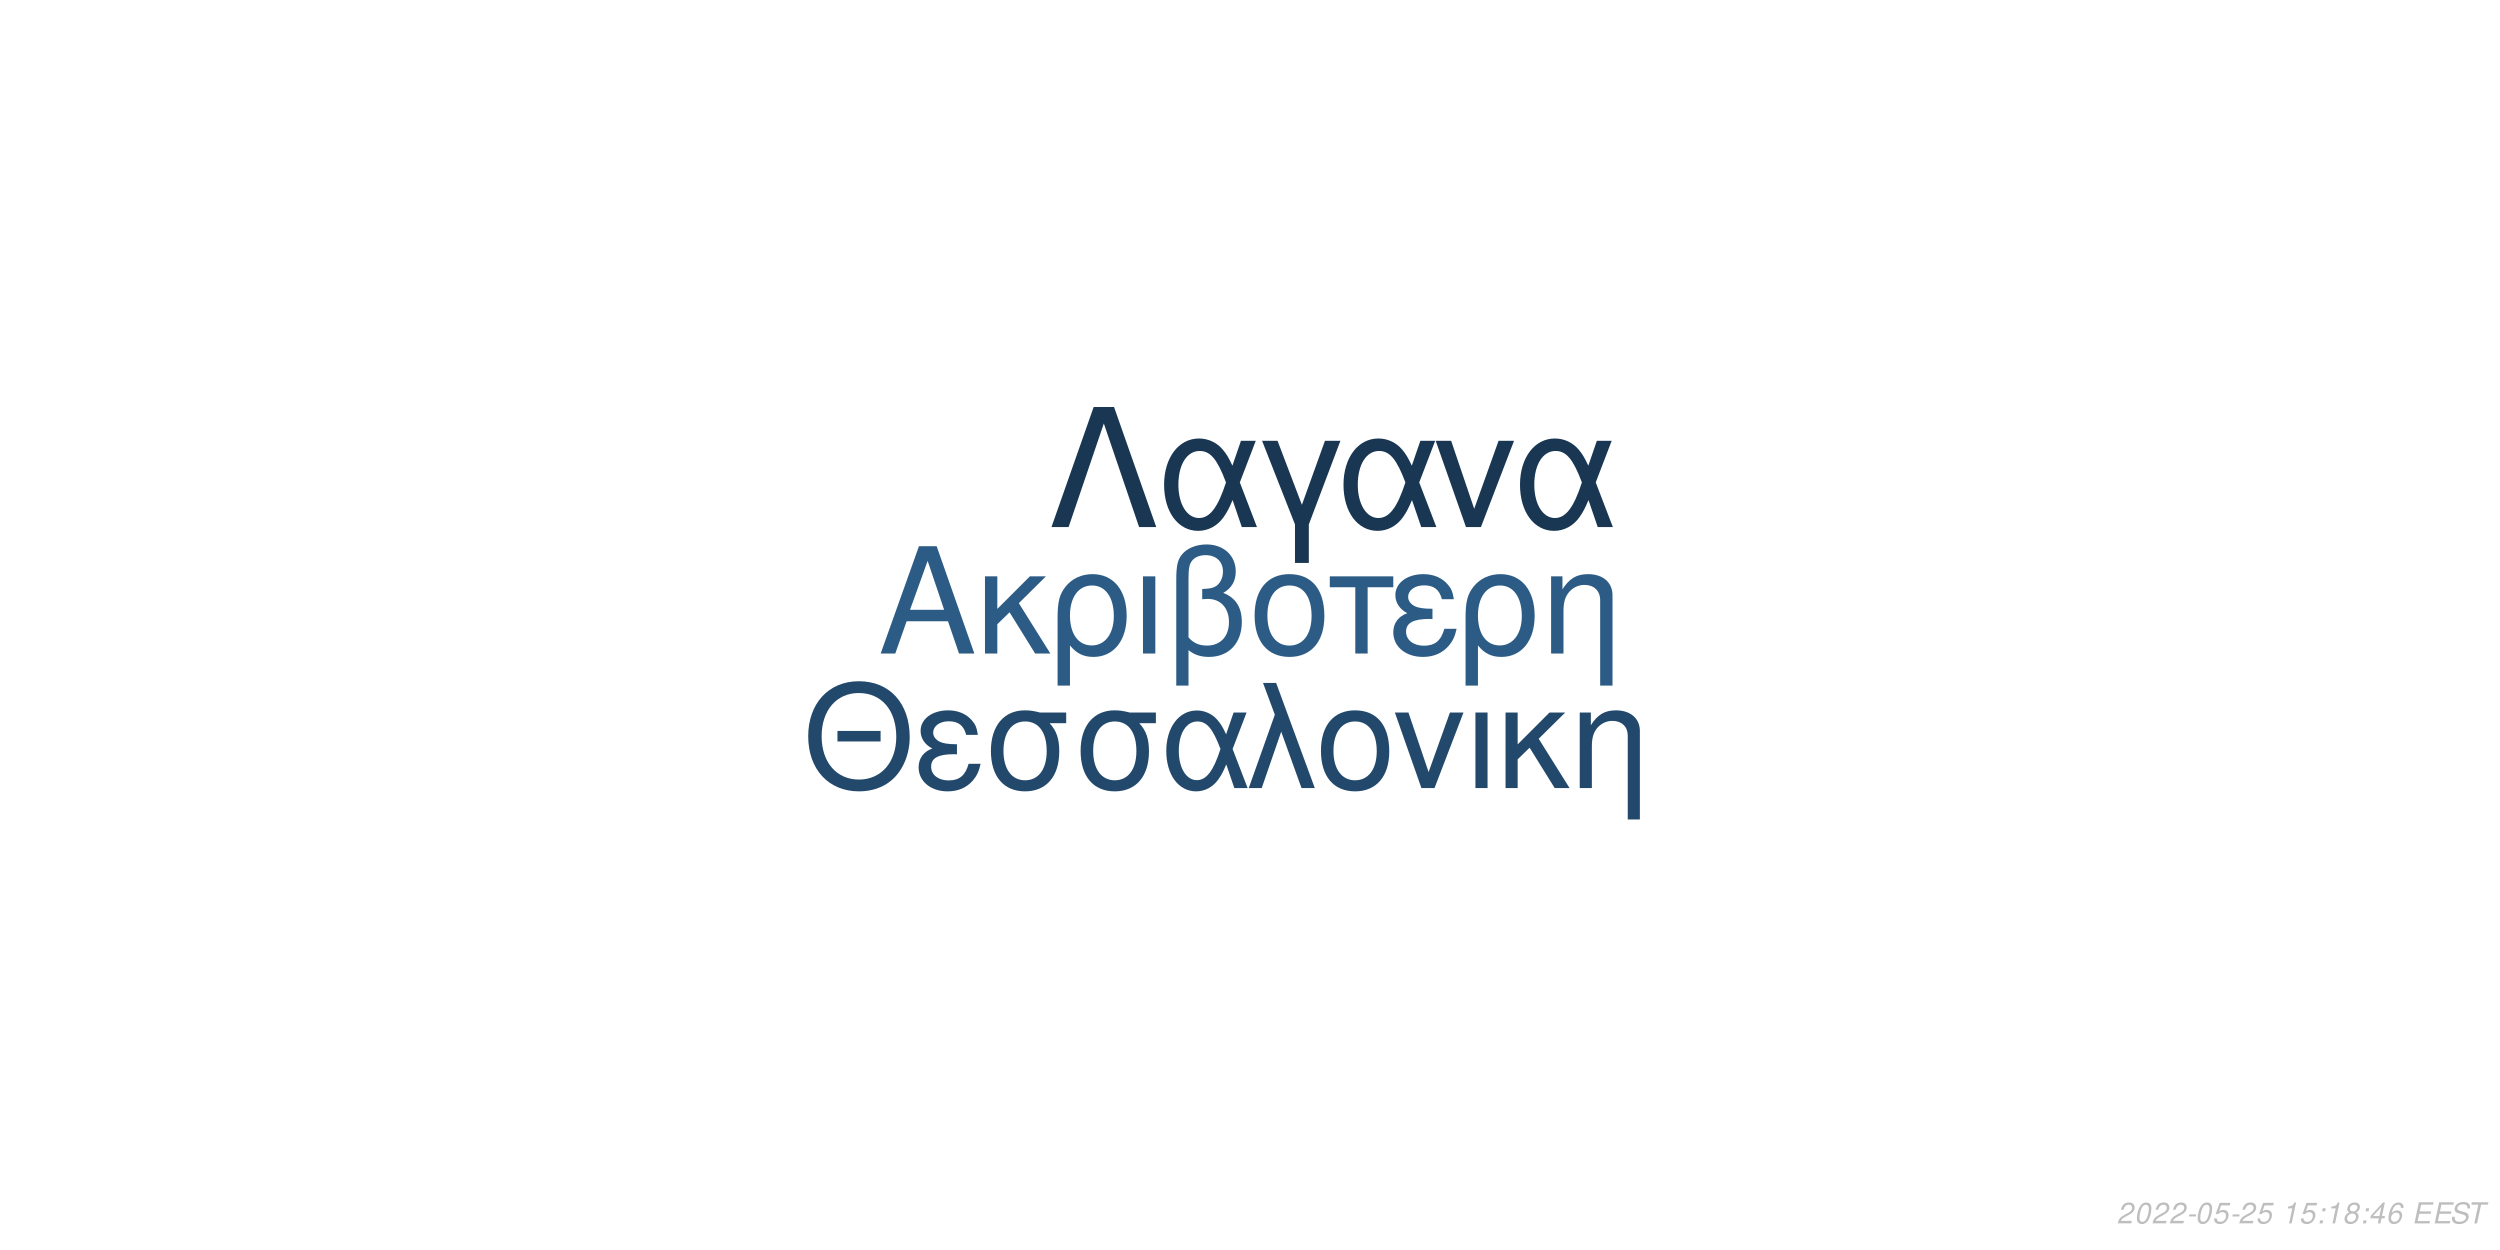
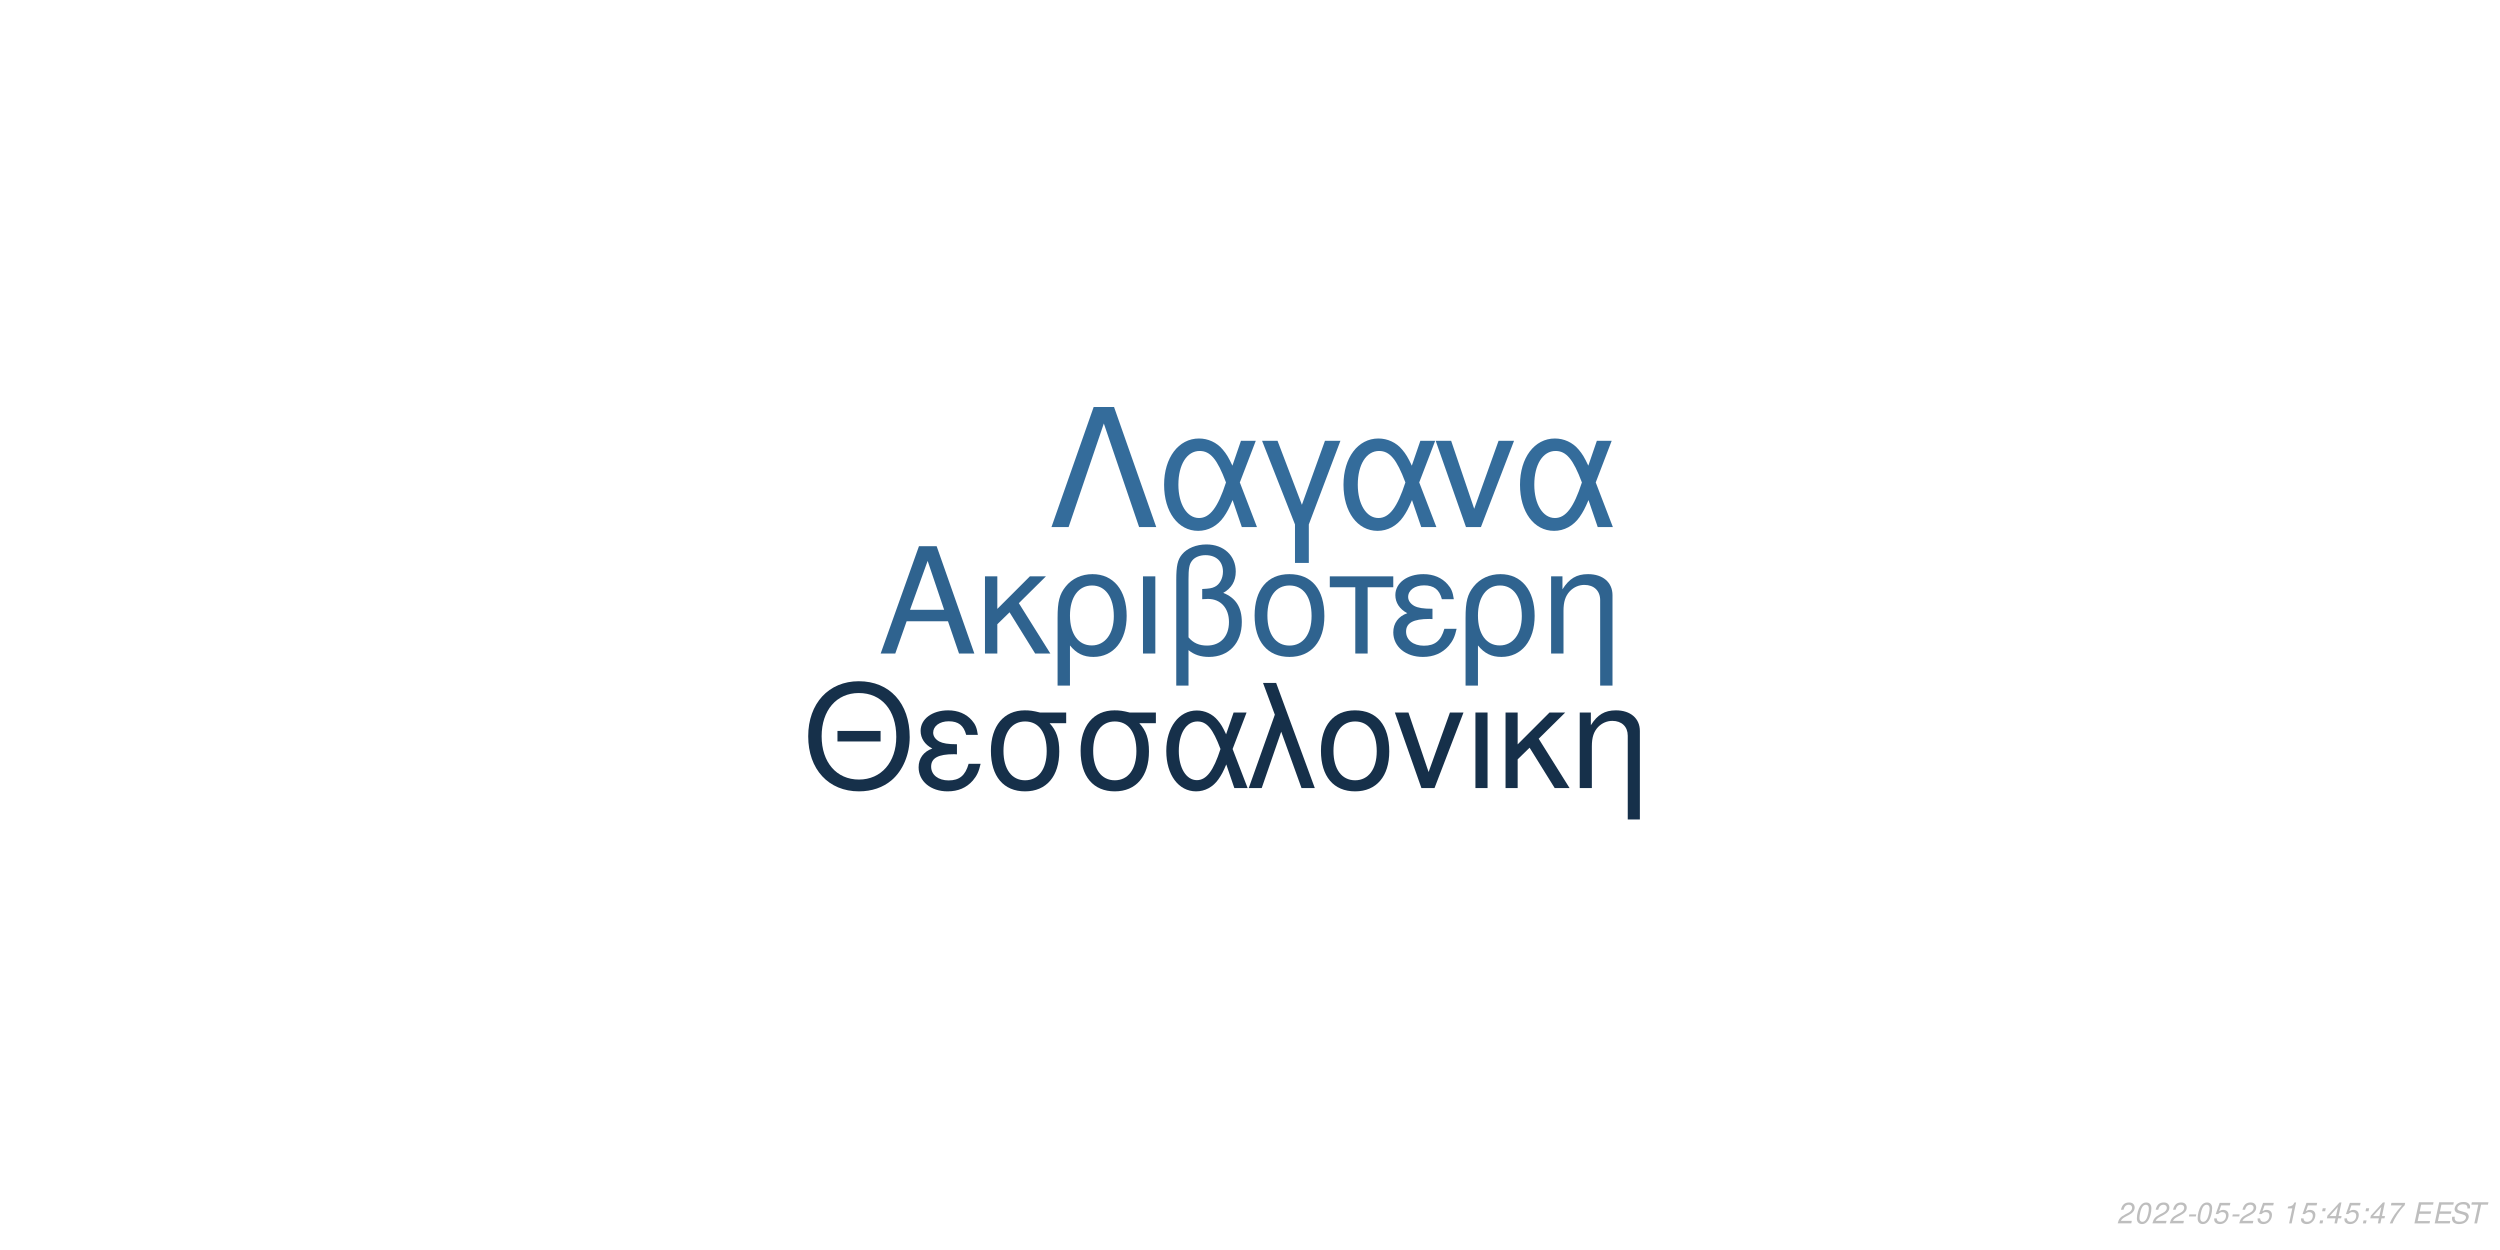
<svg xmlns="http://www.w3.org/2000/svg" xmlns:xlink="http://www.w3.org/1999/xlink" width="864pt" height="432pt" viewBox="0 0 864 432" version="1.1">
  <defs>
    <g>
      <symbol overflow="visible" id="glyph0-0">
        <path style="stroke:none;" d="" />
      </symbol>
      <symbol overflow="visible" id="glyph0-1">
        <path style="stroke:none;" d="M 24.125 -11.141 L 27.938 0 L 33.234 0 L 20.203 -37.094 L 14.094 -37.094 L 0.859 0 L 5.906 0 L 9.828 -11.141 Z M 22.797 -15.109 L 11 -15.109 L 17.094 -32.016 Z M 22.797 -15.109 " />
      </symbol>
      <symbol overflow="visible" id="glyph0-2">
        <path style="stroke:none;" d="M 7.172 -15.422 L 7.172 -26.672 L 2.906 -26.672 L 2.906 0 L 7.172 0 L 7.172 -10.125 L 11.406 -14.25 L 20.25 0 L 25.5 0 L 14.609 -17.406 L 23.969 -26.672 L 18.422 -26.672 Z M 7.172 -15.422 " />
      </symbol>
      <symbol overflow="visible" id="glyph0-3">
        <path style="stroke:none;" d="M 3 11.094 L 7.281 11.094 L 7.281 -2.797 C 9.516 -0.047 11.953 1.172 15.375 1.172 C 22.344 1.172 26.875 -4.422 26.875 -13.031 C 26.875 -21.891 22.297 -27.438 15.062 -27.438 C 11.297 -27.438 7.984 -25.906 5.797 -23.156 C 3.672 -20.516 3 -17.969 3 -12.359 Z M 14.906 -23.516 C 19.547 -23.516 22.438 -19.438 22.438 -12.922 C 22.438 -6.812 19.391 -2.797 14.812 -2.797 C 10.172 -2.797 7.281 -6.766 7.281 -13.125 C 7.281 -19.484 10.234 -23.516 14.906 -23.516 Z M 14.906 -23.516 " />
      </symbol>
      <symbol overflow="visible" id="glyph0-4">
        <path style="stroke:none;" d="M 3.516 0 L 7.781 0 L 7.781 -26.672 L 3.516 -26.672 Z M 3.516 0 " />
      </symbol>
      <symbol overflow="visible" id="glyph0-5">
        <path style="stroke:none;" d="M 4.016 11.094 L 8.25 11.094 L 8.25 -1.172 C 10.172 0.406 12.422 1.172 15.312 1.172 C 22.188 1.172 26.672 -3.609 26.672 -10.891 C 26.672 -15.984 24.578 -19.234 20.25 -20.969 C 23.109 -22.547 24.578 -25.031 24.578 -28.344 C 24.578 -33.844 20.406 -37.703 14.453 -37.703 C 10.938 -37.703 7.734 -36.391 6 -34.25 C 4.484 -32.422 4.016 -30.328 4.016 -25.391 Z M 8.25 -25.656 C 8.25 -29.359 8.5 -30.844 9.469 -32.062 C 10.375 -33.281 12.156 -34 14.094 -34 C 17.812 -34 20.156 -31.812 20.156 -28.297 C 20.156 -25.953 18.984 -23.812 17.297 -23.047 C 16.281 -22.547 15.469 -22.438 12.984 -22.297 L 12.984 -18.781 C 13.734 -18.828 14.344 -18.875 14.969 -18.875 C 19.344 -18.875 22.234 -15.719 22.234 -10.891 C 22.234 -5.906 19.281 -2.75 14.656 -2.75 C 11.953 -2.75 9.922 -3.609 8.25 -5.594 Z M 8.25 -25.656 " />
      </symbol>
      <symbol overflow="visible" id="glyph0-6">
        <path style="stroke:none;" d="M 14.094 -27.438 C 6.562 -27.438 2.094 -22.094 2.094 -13.125 C 2.094 -4.125 6.562 1.172 14.141 1.172 C 21.672 1.172 26.203 -4.172 26.203 -12.922 C 26.203 -22.188 21.828 -27.438 14.094 -27.438 Z M 14.141 -23.516 C 18.938 -23.516 21.781 -19.594 21.781 -12.984 C 21.781 -6.672 18.828 -2.75 14.141 -2.75 C 9.422 -2.75 6.516 -6.672 6.516 -13.125 C 6.516 -19.594 9.422 -23.516 14.141 -23.516 Z M 14.141 -23.516 " />
      </symbol>
      <symbol overflow="visible" id="glyph0-7">
        <path style="stroke:none;" d="M 7.891 0 L 12.156 0 L 12.156 -22.906 L 21.016 -22.906 L 21.016 -26.672 L -0.922 -26.672 L -0.922 -22.906 L 7.891 -22.906 Z M 7.891 0 " />
      </symbol>
      <symbol overflow="visible" id="glyph0-8">
        <path style="stroke:none;" d="M 14.562 -15.469 C 11.344 -15.469 9.562 -15.781 8.297 -16.438 C 6.922 -17.203 6.156 -18.328 6.156 -19.547 C 6.156 -21.891 8.453 -23.562 11.656 -23.562 C 15.062 -23.562 16.953 -22.094 17.812 -18.781 L 21.938 -18.781 C 21.578 -21.266 21.062 -22.5 19.797 -23.922 C 17.812 -26.203 14.906 -27.438 11.453 -27.438 C 5.797 -27.438 1.734 -24.375 1.734 -20.203 C 1.734 -17.609 3.156 -15.375 5.859 -13.938 C 2.797 -12.875 1.016 -10.484 1.016 -7.328 C 1.016 -2.391 5.297 1.172 11.25 1.172 C 14.969 1.172 17.906 -0.109 20.156 -2.641 C 21.578 -4.328 22.297 -5.797 22.906 -8.547 L 18.672 -8.547 C 17.5 -4.422 15.422 -2.703 11.609 -2.703 C 7.938 -2.703 5.438 -4.688 5.438 -7.578 C 5.438 -10.578 7.938 -11.953 13.484 -11.953 C 13.641 -11.953 14.094 -11.953 14.562 -11.906 Z M 14.562 -15.469 " />
      </symbol>
      <symbol overflow="visible" id="glyph0-9">
        <path style="stroke:none;" d="M 3.562 -26.672 L 3.562 0 L 7.844 0 L 7.844 -14.703 C 7.844 -17.906 8.5 -19.891 10.031 -21.531 C 11.406 -22.953 13.188 -23.719 15.062 -23.719 C 18.375 -23.719 20.516 -21.672 20.516 -18.469 L 20.516 11.094 L 24.781 11.094 L 24.781 -20.156 C 24.781 -24.578 21.469 -27.438 16.328 -27.438 C 12.359 -27.438 9.828 -25.906 7.484 -22.188 L 7.484 -26.672 Z M 3.562 -26.672 " />
      </symbol>
      <symbol overflow="visible" id="glyph1-0">
        <path style="stroke:none;" d="" />
      </symbol>
      <symbol overflow="visible" id="glyph1-1">
        <path style="stroke:none;" d="M 26.859 -19.734 L 11.953 -19.734 L 11.953 -16.094 L 26.859 -16.094 Z M 19.328 -36.922 C 8.922 -36.922 1.844 -29.25 1.844 -17.891 C 1.844 -6.484 8.875 1.141 19.391 1.141 C 23.812 1.141 27.703 -0.203 30.641 -2.688 C 34.578 -6.031 36.922 -11.656 36.922 -17.594 C 36.922 -29.297 30 -36.922 19.328 -36.922 Z M 19.328 -32.844 C 27.203 -32.844 32.281 -26.906 32.281 -17.688 C 32.281 -8.922 27.062 -2.938 19.391 -2.938 C 11.609 -2.938 6.484 -8.922 6.484 -17.891 C 6.484 -26.859 11.609 -32.844 19.328 -32.844 Z M 19.328 -32.844 " />
      </symbol>
      <symbol overflow="visible" id="glyph1-2">
        <path style="stroke:none;" d="M 14.25 -15.141 C 11.109 -15.141 9.375 -15.453 8.125 -16.094 C 6.781 -16.844 6.031 -17.938 6.031 -19.141 C 6.031 -21.422 8.266 -23.078 11.406 -23.078 C 14.75 -23.078 16.594 -21.625 17.438 -18.391 L 21.469 -18.391 C 21.125 -20.828 20.625 -22.031 19.391 -23.422 C 17.438 -25.656 14.594 -26.859 11.219 -26.859 C 5.688 -26.859 1.688 -23.875 1.688 -19.781 C 1.688 -17.234 3.094 -15.047 5.734 -13.656 C 2.734 -12.609 1 -10.266 1 -7.172 C 1 -2.344 5.188 1.141 11.016 1.141 C 14.656 1.141 17.547 -0.094 19.734 -2.594 C 21.125 -4.234 21.828 -5.688 22.422 -8.375 L 18.281 -8.375 C 17.141 -4.328 15.094 -2.641 11.359 -2.641 C 7.766 -2.641 5.328 -4.578 5.328 -7.422 C 5.328 -10.359 7.766 -11.703 13.203 -11.703 C 13.359 -11.703 13.797 -11.703 14.25 -11.656 Z M 14.25 -15.141 " />
      </symbol>
      <symbol overflow="visible" id="glyph1-3">
        <path style="stroke:none;" d="M 29 -26.109 L 19.938 -26.109 C 17.594 -26.703 16.438 -26.859 14.703 -26.859 C 7.469 -26.859 2.984 -21.469 2.984 -12.859 C 2.984 -4.031 7.375 1.141 14.797 1.141 C 22.172 1.141 26.609 -4.078 26.609 -12.656 C 26.609 -17.047 25.656 -19.828 23.266 -22.422 L 29 -22.422 Z M 14.797 -23.016 C 19.531 -23.016 22.266 -19.234 22.266 -12.75 C 22.266 -6.531 19.438 -2.688 14.797 -2.688 C 10.172 -2.688 7.328 -6.531 7.328 -12.859 C 7.328 -19.188 10.172 -23.016 14.797 -23.016 Z M 14.797 -23.016 " />
      </symbol>
      <symbol overflow="visible" id="glyph1-4">
        <path style="stroke:none;" d="M 29.344 -26.109 L 24.859 -26.109 L 22.266 -18.578 C 21.125 -21.031 20.484 -22.125 19.328 -23.469 C 17.547 -25.609 14.906 -26.812 12.156 -26.812 C 5.984 -26.812 1.594 -20.984 1.594 -12.812 C 1.594 -4.578 5.828 1.141 11.906 1.141 C 14.953 1.141 17.734 -0.344 19.625 -3.047 C 20.672 -4.531 21.281 -5.688 22.328 -8.172 L 25.109 0 L 29.703 0 L 24.516 -13.5 Z M 20.328 -13.5 C 17.891 -5.922 15.453 -2.734 12.156 -2.734 C 8.516 -2.734 5.922 -6.922 5.922 -12.812 C 5.922 -18.938 8.516 -23.016 12.359 -23.016 C 15.594 -23.016 17.688 -20.531 20.328 -13.5 Z M 20.328 -13.5 " />
      </symbol>
      <symbol overflow="visible" id="glyph1-5">
        <path style="stroke:none;" d="M 1.094 0 L 5.578 0 L 12.312 -19.484 L 19.328 0 L 23.922 0 L 10.562 -36.328 L 6.031 -36.328 L 10.109 -25.359 Z M 1.094 0 " />
      </symbol>
      <symbol overflow="visible" id="glyph1-6">
        <path style="stroke:none;" d="M 13.797 -26.859 C 6.422 -26.859 2.047 -21.625 2.047 -12.859 C 2.047 -4.031 6.422 1.141 13.859 1.141 C 21.234 1.141 25.656 -4.078 25.656 -12.656 C 25.656 -21.719 21.375 -26.859 13.797 -26.859 Z M 13.859 -23.016 C 18.531 -23.016 21.328 -19.188 21.328 -12.703 C 21.328 -6.531 18.438 -2.688 13.859 -2.688 C 9.219 -2.688 6.375 -6.531 6.375 -12.859 C 6.375 -19.188 9.219 -23.016 13.859 -23.016 Z M 13.859 -23.016 " />
      </symbol>
      <symbol overflow="visible" id="glyph1-7">
        <path style="stroke:none;" d="M 14.297 0 L 24.312 -26.109 L 19.625 -26.109 L 12.25 -5.531 L 5.281 -26.109 L 0.594 -26.109 L 9.766 0 Z M 14.297 0 " />
      </symbol>
      <symbol overflow="visible" id="glyph1-8">
        <path style="stroke:none;" d="M 3.438 0 L 7.625 0 L 7.625 -26.109 L 3.438 -26.109 Z M 3.438 0 " />
      </symbol>
      <symbol overflow="visible" id="glyph1-9">
        <path style="stroke:none;" d="M 7.031 -15.094 L 7.031 -26.109 L 2.844 -26.109 L 2.844 0 L 7.031 0 L 7.031 -9.922 L 11.156 -13.953 L 19.828 0 L 24.969 0 L 14.297 -17.047 L 23.469 -26.109 L 18.031 -26.109 Z M 7.031 -15.094 " />
      </symbol>
      <symbol overflow="visible" id="glyph1-10">
        <path style="stroke:none;" d="M 3.484 -26.109 L 3.484 0 L 7.672 0 L 7.672 -14.406 C 7.672 -17.547 8.328 -19.484 9.812 -21.078 C 11.156 -22.469 12.906 -23.219 14.75 -23.219 C 17.984 -23.219 20.078 -21.234 20.078 -18.094 L 20.078 10.859 L 24.266 10.859 L 24.266 -19.734 C 24.266 -24.062 21.031 -26.859 16 -26.859 C 12.109 -26.859 9.609 -25.359 7.328 -21.719 L 7.328 -26.109 Z M 3.484 -26.109 " />
      </symbol>
      <symbol overflow="visible" id="glyph2-0">
        <path style="stroke:none;" d="" />
      </symbol>
      <symbol overflow="visible" id="glyph2-1">
        <path style="stroke:none;" d="M 22.531 -41.484 L 15.484 -41.484 L 0.906 0 L 6.828 0 L 19 -35.797 L 31.188 0 L 37.109 0 Z M 22.531 -41.484 " />
      </symbol>
      <symbol overflow="visible" id="glyph2-2">
        <path style="stroke:none;" d="M 33.516 -29.812 L 28.391 -29.812 L 25.438 -21.219 C 24.125 -24.016 23.391 -25.266 22.078 -26.797 C 20.031 -29.25 17.016 -30.609 13.891 -30.609 C 6.828 -30.609 1.828 -23.953 1.828 -14.625 C 1.828 -5.234 6.656 1.312 13.594 1.312 C 17.078 1.312 20.266 -0.391 22.422 -3.469 C 23.609 -5.172 24.297 -6.484 25.5 -9.328 L 28.688 0 L 33.922 0 L 28 -15.422 Z M 23.219 -15.422 C 20.422 -6.766 17.641 -3.125 13.891 -3.125 C 9.734 -3.125 6.766 -7.906 6.766 -14.625 C 6.766 -21.625 9.734 -26.297 14.109 -26.297 C 17.812 -26.297 20.203 -23.453 23.219 -15.422 Z M 23.219 -15.422 " />
      </symbol>
      <symbol overflow="visible" id="glyph2-3">
        <path style="stroke:none;" d="M 12.062 12.406 L 16.844 12.406 L 16.844 -0.906 L 27.766 -29.812 L 22.422 -29.812 L 14.453 -7.688 L 6.031 -29.812 L 0.688 -29.812 L 12.062 -0.906 Z M 12.062 12.406 " />
      </symbol>
      <symbol overflow="visible" id="glyph2-4">
        <path style="stroke:none;" d="M 16.328 0 L 27.766 -29.812 L 22.422 -29.812 L 14 -6.312 L 6.031 -29.812 L 0.688 -29.812 L 11.156 0 Z M 16.328 0 " />
      </symbol>
      <symbol overflow="visible" id="glyph3-0">
        <path style="stroke:none;" d="" />
      </symbol>
      <symbol overflow="visible" id="glyph3-1">
        <path style="stroke:none;" d="M 5.234 -0.875 L 1.469 -0.875 C 1.641 -1.375 2.203 -1.891 3.109 -2.344 L 4.234 -2.938 C 5.562 -3.625 6.219 -4.469 6.219 -5.484 C 6.219 -5.938 6.062 -6.359 5.797 -6.656 C 5.469 -7.047 4.984 -7.234 4.312 -7.234 C 2.766 -7.234 1.891 -6.453 1.484 -4.734 L 2.375 -4.734 C 2.484 -5.188 2.609 -5.484 2.797 -5.75 C 3.094 -6.203 3.609 -6.453 4.188 -6.453 C 4.891 -6.453 5.344 -6.031 5.344 -5.375 C 5.344 -4.703 4.859 -4.094 4.016 -3.656 L 2.984 -3.125 C 1.234 -2.188 0.797 -1.656 0.344 -0.016 L 5.047 -0.016 Z M 5.234 -0.875 " />
      </symbol>
      <symbol overflow="visible" id="glyph3-2">
        <path style="stroke:none;" d="M 4.203 -7.234 C 3.375 -7.234 2.688 -6.812 2.125 -5.984 C 1.484 -5.047 0.984 -3.188 0.984 -1.734 C 0.984 -1.109 1.172 -0.562 1.484 -0.266 C 1.797 0.047 2.281 0.234 2.766 0.234 C 3.625 0.234 4.281 -0.156 4.859 -1.016 C 5.516 -1.953 6 -3.797 6 -5.266 C 6 -6.5 5.328 -7.234 4.203 -7.234 Z M 4.094 -6.453 C 4.734 -6.453 5.125 -5.984 5.125 -5.156 C 5.125 -4.203 4.781 -2.625 4.406 -1.812 C 3.984 -0.938 3.516 -0.547 2.875 -0.547 C 2.25 -0.547 1.875 -1.031 1.875 -1.828 C 1.875 -2.797 2.203 -4.344 2.594 -5.203 C 2.984 -6.047 3.453 -6.453 4.094 -6.453 Z M 4.094 -6.453 " />
      </symbol>
      <symbol overflow="visible" id="glyph3-3">
        <path style="stroke:none;" d="M 3.516 -3.125 L 1.125 -3.125 L 0.969 -2.406 L 3.359 -2.406 Z M 3.516 -3.125 " />
      </symbol>
      <symbol overflow="visible" id="glyph3-4">
        <path style="stroke:none;" d="M 6.297 -7.094 L 2.594 -7.094 L 1.234 -3.234 L 2.047 -3.234 C 2.656 -3.766 2.938 -3.906 3.531 -3.906 C 4.328 -3.906 4.797 -3.453 4.797 -2.688 C 4.797 -1.438 3.969 -0.547 2.828 -0.547 C 2.031 -0.547 1.609 -0.938 1.578 -1.734 L 0.703 -1.734 L 0.703 -1.516 C 0.703 -0.938 0.844 -0.547 1.188 -0.266 C 1.562 0.062 2.078 0.234 2.703 0.234 C 3.656 0.234 4.391 -0.156 4.984 -0.922 C 5.422 -1.5 5.672 -2.234 5.672 -2.953 C 5.672 -4 4.938 -4.672 3.812 -4.672 C 3.328 -4.672 2.906 -4.547 2.406 -4.234 L 3.109 -6.219 L 6.109 -6.219 Z M 6.297 -7.094 " />
      </symbol>
      <symbol overflow="visible" id="glyph3-5">
        <path style="stroke:none;" d="" />
      </symbol>
      <symbol overflow="visible" id="glyph3-6">
        <path style="stroke:none;" d="M 3.703 -5.188 L 2.594 0 L 3.469 0 L 5.016 -7.234 L 4.438 -7.234 C 3.906 -6.156 3.688 -6.016 2.234 -5.812 L 2.109 -5.188 Z M 3.703 -5.188 " />
      </symbol>
      <symbol overflow="visible" id="glyph3-7">
        <path style="stroke:none;" d="M 2.359 -1.031 L 1.312 -1.031 L 1.094 0 L 2.141 0 Z M 3.266 -5.234 L 2.219 -5.234 L 2 -4.203 L 3.047 -4.203 Z M 3.266 -5.234 " />
      </symbol>
      <symbol overflow="visible" id="glyph3-8">
-         <path style="stroke:none;" d="M 4.766 -3.797 C 5.078 -3.969 5.234 -4.078 5.438 -4.234 C 5.812 -4.594 6.062 -5.172 6.062 -5.734 C 6.062 -6.625 5.344 -7.234 4.266 -7.234 C 2.812 -7.234 1.703 -6.219 1.703 -4.875 C 1.703 -4.406 1.875 -4.125 2.359 -3.812 C 1.297 -3.312 0.75 -2.516 0.75 -1.469 C 0.75 -0.438 1.547 0.234 2.812 0.234 C 3.656 0.234 4.359 -0.094 4.938 -0.734 C 5.359 -1.234 5.609 -1.859 5.609 -2.438 C 5.609 -3.047 5.312 -3.516 4.766 -3.797 Z M 4.109 -6.453 C 4.797 -6.453 5.188 -6.125 5.188 -5.578 C 5.188 -5.266 5.062 -4.922 4.859 -4.672 C 4.562 -4.312 4.188 -4.156 3.656 -4.156 C 2.984 -4.156 2.594 -4.453 2.594 -4.984 C 2.594 -5.859 3.203 -6.453 4.109 -6.453 Z M 3.453 -3.406 C 4.234 -3.406 4.734 -2.984 4.734 -2.312 C 4.734 -1.312 3.922 -0.547 2.875 -0.547 C 2.125 -0.547 1.625 -0.969 1.625 -1.625 C 1.625 -2.609 2.438 -3.406 3.453 -3.406 Z M 3.453 -3.406 " />
+         <path style="stroke:none;" d="M 3.625 -1.75 L 3.266 0 L 4.141 0 L 4.516 -1.75 L 5.562 -1.75 L 5.734 -2.531 L 4.688 -2.531 L 5.688 -7.234 L 5.016 -7.234 L 0.844 -2.672 L 0.641 -1.75 Z M 3.797 -2.531 L 1.594 -2.531 L 4.469 -5.703 Z M 3.797 -2.531 " />
      </symbol>
      <symbol overflow="visible" id="glyph3-9">
-         <path style="stroke:none;" d="M 3.625 -1.75 L 3.266 0 L 4.141 0 L 4.516 -1.75 L 5.562 -1.75 L 5.734 -2.531 L 4.688 -2.531 L 5.688 -7.234 L 5.016 -7.234 L 0.844 -2.672 L 0.641 -1.75 Z M 3.797 -2.531 L 1.594 -2.531 L 4.469 -5.703 Z M 3.797 -2.531 " />
+         <path style="stroke:none;" d="M 6.703 -7.094 L 1.953 -7.094 L 1.766 -6.219 L 5.594 -6.219 C 3.344 -3.688 2.266 -2.109 1.375 0 L 2.344 0 C 3.031 -1.906 4.828 -4.594 6.547 -6.281 Z M 6.703 -7.094 " />
      </symbol>
      <symbol overflow="visible" id="glyph3-10">
-         <path style="stroke:none;" d="M 6.125 -5.344 L 6.141 -5.625 C 6.141 -6.609 5.453 -7.234 4.391 -7.234 C 3.438 -7.234 2.641 -6.719 2.016 -5.703 C 1.422 -4.781 0.938 -2.953 0.938 -1.688 C 0.938 -0.516 1.688 0.234 2.859 0.234 C 3.703 0.234 4.438 -0.156 5 -0.875 C 5.406 -1.422 5.672 -2.156 5.672 -2.766 C 5.672 -3.812 4.969 -4.5 3.906 -4.5 C 3.234 -4.5 2.672 -4.234 2.094 -3.625 C 2.406 -5.375 3.234 -6.453 4.25 -6.453 C 4.703 -6.453 5.062 -6.234 5.172 -5.844 C 5.203 -5.719 5.234 -5.578 5.25 -5.344 Z M 3.656 -3.734 C 4.344 -3.734 4.797 -3.281 4.797 -2.625 C 4.797 -1.469 3.984 -0.547 2.984 -0.547 C 2.297 -0.547 1.812 -1.047 1.812 -1.766 C 1.812 -2.859 2.625 -3.734 3.656 -3.734 Z M 3.656 -3.734 " />
+         <path style="stroke:none;" d="M 2.547 -3.312 L 6.5 -3.312 L 6.688 -4.141 L 2.719 -4.141 L 3.219 -6.469 L 7.344 -6.469 L 7.516 -7.297 L 2.453 -7.297 L 0.906 0 L 6.125 0 L 6.297 -0.812 L 2.016 -0.812 Z M 2.547 -3.312 " />
      </symbol>
      <symbol overflow="visible" id="glyph3-11">
-         <path style="stroke:none;" d="M 2.547 -3.312 L 6.5 -3.312 L 6.688 -4.141 L 2.719 -4.141 L 3.219 -6.469 L 7.344 -6.469 L 7.516 -7.297 L 2.453 -7.297 L 0.906 0 L 6.125 0 L 6.297 -0.812 L 2.016 -0.812 Z M 2.547 -3.312 " />
+         <path style="stroke:none;" d="M 7.062 -5.156 C 7.125 -5.438 7.141 -5.562 7.141 -5.703 C 7.141 -6.156 6.938 -6.594 6.594 -6.891 C 6.188 -7.25 5.656 -7.406 4.875 -7.406 C 3.844 -7.406 3.047 -7.125 2.5 -6.562 C 2.094 -6.141 1.781 -5.438 1.781 -4.922 C 1.781 -4.297 2.219 -3.766 2.891 -3.562 L 4.594 -3.094 C 5.406 -2.859 5.734 -2.578 5.734 -2.094 C 5.734 -1.781 5.547 -1.406 5.266 -1.141 C 4.844 -0.766 4.266 -0.578 3.453 -0.578 C 2.328 -0.578 1.812 -0.984 1.812 -1.906 C 1.812 -2.047 1.812 -2.125 1.844 -2.312 L 0.984 -2.312 C 0.906 -2.062 0.891 -1.906 0.891 -1.688 C 0.891 -0.484 1.797 0.234 3.297 0.234 C 4.359 0.234 5.234 -0.062 5.812 -0.609 C 6.344 -1.078 6.688 -1.797 6.688 -2.375 C 6.688 -2.641 6.609 -2.906 6.453 -3.156 C 6.234 -3.5 5.938 -3.703 5.469 -3.828 L 3.75 -4.312 C 2.984 -4.547 2.734 -4.734 2.734 -5.188 C 2.734 -5.547 2.875 -5.844 3.188 -6.109 C 3.547 -6.438 4.031 -6.594 4.703 -6.594 C 5.266 -6.594 5.688 -6.484 5.906 -6.297 C 6.094 -6.125 6.219 -5.797 6.219 -5.516 C 6.219 -5.422 6.203 -5.344 6.188 -5.156 Z M 7.062 -5.156 " />
      </symbol>
      <symbol overflow="visible" id="glyph3-12">
-         <path style="stroke:none;" d="M 7.062 -5.156 C 7.125 -5.438 7.141 -5.562 7.141 -5.703 C 7.141 -6.156 6.938 -6.594 6.594 -6.891 C 6.188 -7.25 5.656 -7.406 4.875 -7.406 C 3.844 -7.406 3.047 -7.125 2.5 -6.562 C 2.094 -6.141 1.781 -5.438 1.781 -4.922 C 1.781 -4.297 2.219 -3.766 2.891 -3.562 L 4.594 -3.094 C 5.406 -2.859 5.734 -2.578 5.734 -2.094 C 5.734 -1.781 5.547 -1.406 5.266 -1.141 C 4.844 -0.766 4.266 -0.578 3.453 -0.578 C 2.328 -0.578 1.812 -0.984 1.812 -1.906 C 1.812 -2.047 1.812 -2.125 1.844 -2.312 L 0.984 -2.312 C 0.906 -2.062 0.891 -1.906 0.891 -1.688 C 0.891 -0.484 1.797 0.234 3.297 0.234 C 4.359 0.234 5.234 -0.062 5.812 -0.609 C 6.344 -1.078 6.688 -1.797 6.688 -2.375 C 6.688 -2.641 6.609 -2.906 6.453 -3.156 C 6.234 -3.5 5.938 -3.703 5.469 -3.828 L 3.75 -4.312 C 2.984 -4.547 2.734 -4.734 2.734 -5.188 C 2.734 -5.547 2.875 -5.844 3.188 -6.109 C 3.547 -6.438 4.031 -6.594 4.703 -6.594 C 5.266 -6.594 5.688 -6.484 5.906 -6.297 C 6.094 -6.125 6.219 -5.797 6.219 -5.516 C 6.219 -5.422 6.203 -5.344 6.188 -5.156 Z M 7.062 -5.156 " />
-       </symbol>
-       <symbol overflow="visible" id="glyph3-13">
        <path style="stroke:none;" d="M 4.938 -6.469 L 7.312 -6.469 L 7.484 -7.297 L 1.75 -7.297 L 1.578 -6.469 L 3.984 -6.469 L 2.609 0 L 3.547 0 Z M 4.938 -6.469 " />
      </symbol>
    </g>
  </defs>
  <g id="surface1">
    <rect x="0" y="0" width="864" height="432" style="fill:rgb(100%,100%,100%);fill-opacity:1;stroke:none;" />
-     <g style="fill:rgb(17.255%,36.078%,52.157%);fill-opacity:1;">
+     <g style="fill:rgb(18.431%,38.824%,56.078%);fill-opacity:1;">
      <use xlink:href="#glyph0-1" x="303.5" y="225.861" />
      <use xlink:href="#glyph0-2" x="337.5" y="225.861" />
      <use xlink:href="#glyph0-3" x="362.5" y="225.861" />
      <use xlink:href="#glyph0-4" x="391.5" y="225.861" />
      <use xlink:href="#glyph0-5" x="402.5" y="225.861" />
      <use xlink:href="#glyph0-6" x="431.5" y="225.861" />
      <use xlink:href="#glyph0-7" x="460.5" y="225.861" />
      <use xlink:href="#glyph0-8" x="480.5" y="225.861" />
      <use xlink:href="#glyph0-3" x="503.5" y="225.861" />
      <use xlink:href="#glyph0-9" x="532.5" y="225.861" />
    </g>
-     <g style="fill:rgb(13.333%,28.627%,41.961%);fill-opacity:1;">
+     <g style="fill:rgb(8.627%,18.824%,29.02%);fill-opacity:1;">
      <use xlink:href="#glyph1-1" x="277.473" y="272.354" />
      <use xlink:href="#glyph1-2" x="316.473" y="272.354" />
      <use xlink:href="#glyph1-3" x="339.473" y="272.354" />
      <use xlink:href="#glyph1-3" x="370.473" y="272.354" />
      <use xlink:href="#glyph1-4" x="401.473" y="272.354" />
      <use xlink:href="#glyph1-5" x="430.473" y="272.354" />
      <use xlink:href="#glyph1-6" x="454.473" y="272.354" />
      <use xlink:href="#glyph1-7" x="481.473" y="272.354" />
      <use xlink:href="#glyph1-8" x="506.473" y="272.354" />
      <use xlink:href="#glyph1-9" x="517.473" y="272.354" />
      <use xlink:href="#glyph1-10" x="542.473" y="272.354" />
    </g>
-     <g style="fill:rgb(9.804%,21.176%,32.157%);fill-opacity:1;">
+     <g style="fill:rgb(20.392%,42.353%,60.784%);fill-opacity:1;">
      <use xlink:href="#glyph2-1" x="362.484" y="182.152" />
      <use xlink:href="#glyph2-2" x="400.484" y="182.152" />
      <use xlink:href="#glyph2-3" x="435.484" y="182.152" />
      <use xlink:href="#glyph2-2" x="462.484" y="182.152" />
      <use xlink:href="#glyph2-4" x="495.484" y="182.152" />
      <use xlink:href="#glyph2-2" x="523.484" y="182.152" />
    </g>
    <g style="fill:rgb(74.51%,74.51%,74.51%);fill-opacity:1;">
      <use xlink:href="#glyph3-1" x="731.52" y="422.81" />
      <use xlink:href="#glyph3-2" x="737.52" y="422.81" />
      <use xlink:href="#glyph3-1" x="743.52" y="422.81" />
      <use xlink:href="#glyph3-1" x="749.52" y="422.81" />
      <use xlink:href="#glyph3-3" x="755.52" y="422.81" />
      <use xlink:href="#glyph3-2" x="758.52" y="422.81" />
      <use xlink:href="#glyph3-4" x="764.52" y="422.81" />
      <use xlink:href="#glyph3-3" x="770.52" y="422.81" />
      <use xlink:href="#glyph3-1" x="773.52" y="422.81" />
      <use xlink:href="#glyph3-4" x="779.52" y="422.81" />
      <use xlink:href="#glyph3-5" x="785.52" y="422.81" />
      <use xlink:href="#glyph3-6" x="788.52" y="422.81" />
      <use xlink:href="#glyph3-4" x="794.52" y="422.81" />
      <use xlink:href="#glyph3-7" x="800.52" y="422.81" />
-       <use xlink:href="#glyph3-6" x="803.52" y="422.81" />
-       <use xlink:href="#glyph3-8" x="809.52" y="422.81" />
+       <use xlink:href="#glyph3-8" x="803.52" y="422.81" />
+       <use xlink:href="#glyph3-4" x="809.52" y="422.81" />
      <use xlink:href="#glyph3-7" x="815.52" y="422.81" />
-       <use xlink:href="#glyph3-9" x="818.52" y="422.81" />
-       <use xlink:href="#glyph3-10" x="824.52" y="422.81" />
+       <use xlink:href="#glyph3-8" x="818.52" y="422.81" />
+       <use xlink:href="#glyph3-9" x="824.52" y="422.81" />
      <use xlink:href="#glyph3-5" x="830.52" y="422.81" />
-       <use xlink:href="#glyph3-11" x="833.52" y="422.81" />
-       <use xlink:href="#glyph3-11" x="840.52" y="422.81" />
-       <use xlink:href="#glyph3-12" x="846.52" y="422.81" />
-       <use xlink:href="#glyph3-13" x="852.52" y="422.81" />
+       <use xlink:href="#glyph3-10" x="833.52" y="422.81" />
+       <use xlink:href="#glyph3-10" x="840.52" y="422.81" />
+       <use xlink:href="#glyph3-11" x="846.52" y="422.81" />
+       <use xlink:href="#glyph3-12" x="852.52" y="422.81" />
    </g>
  </g>
</svg>
